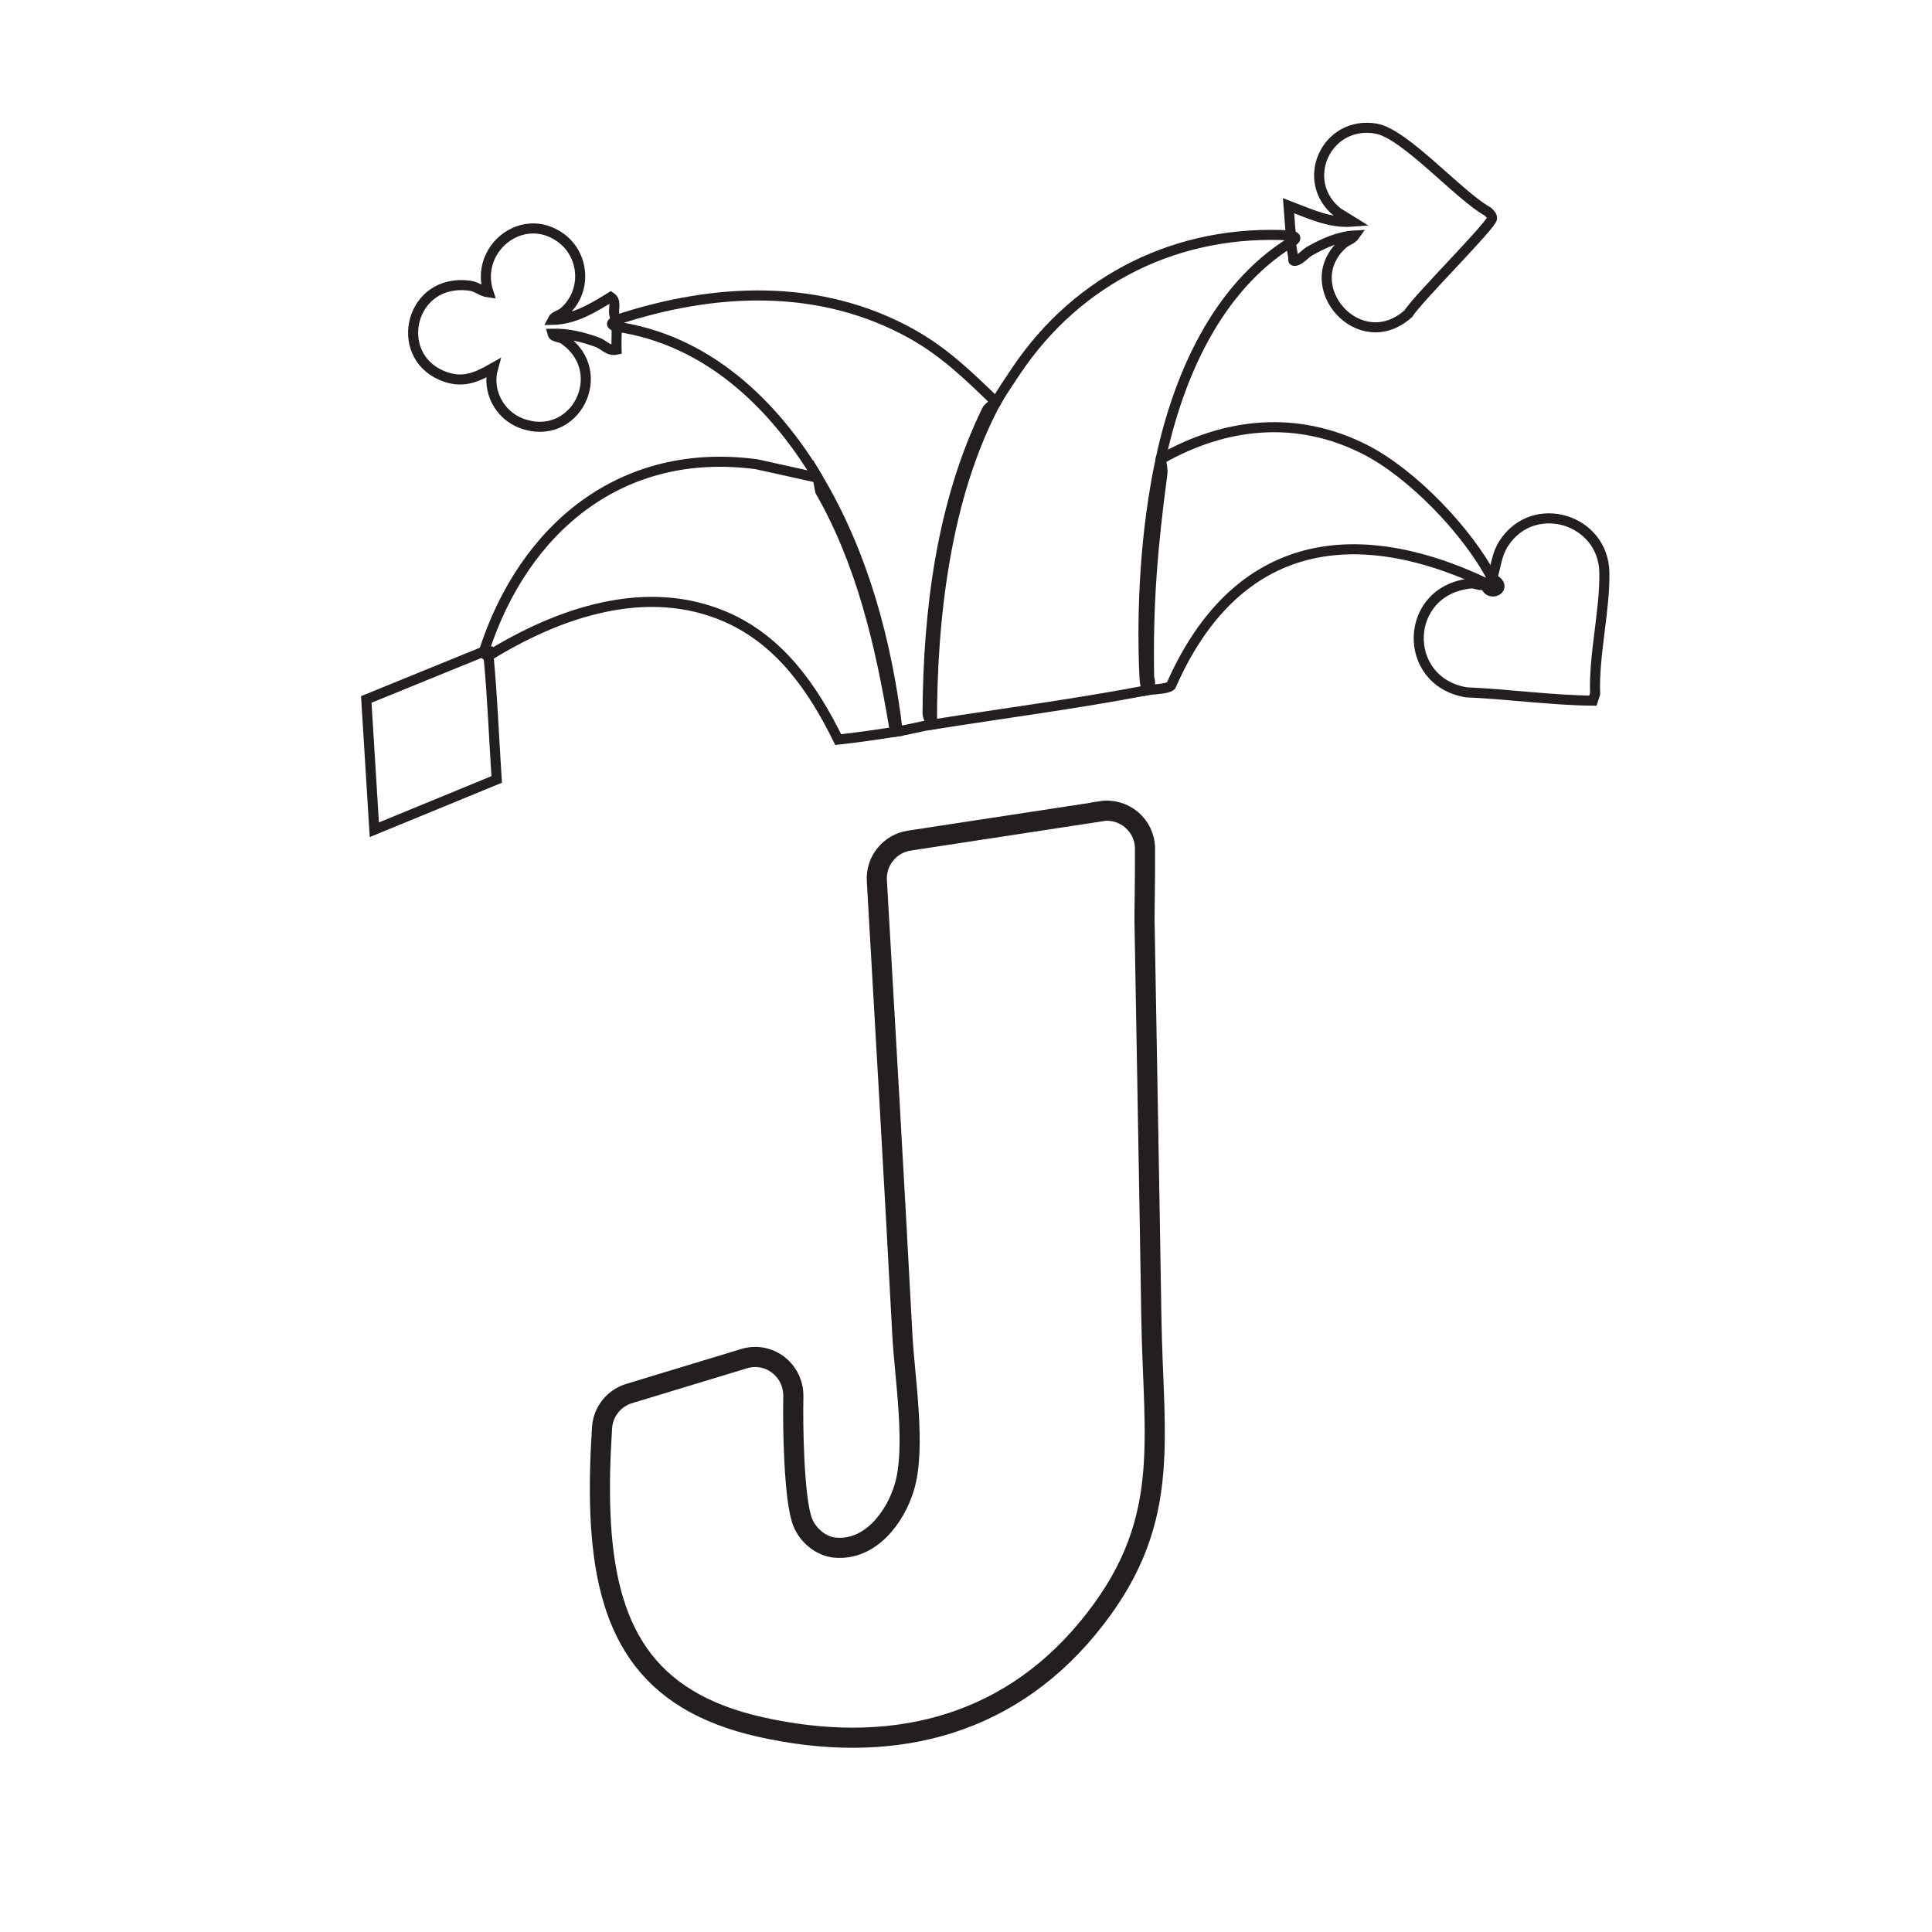
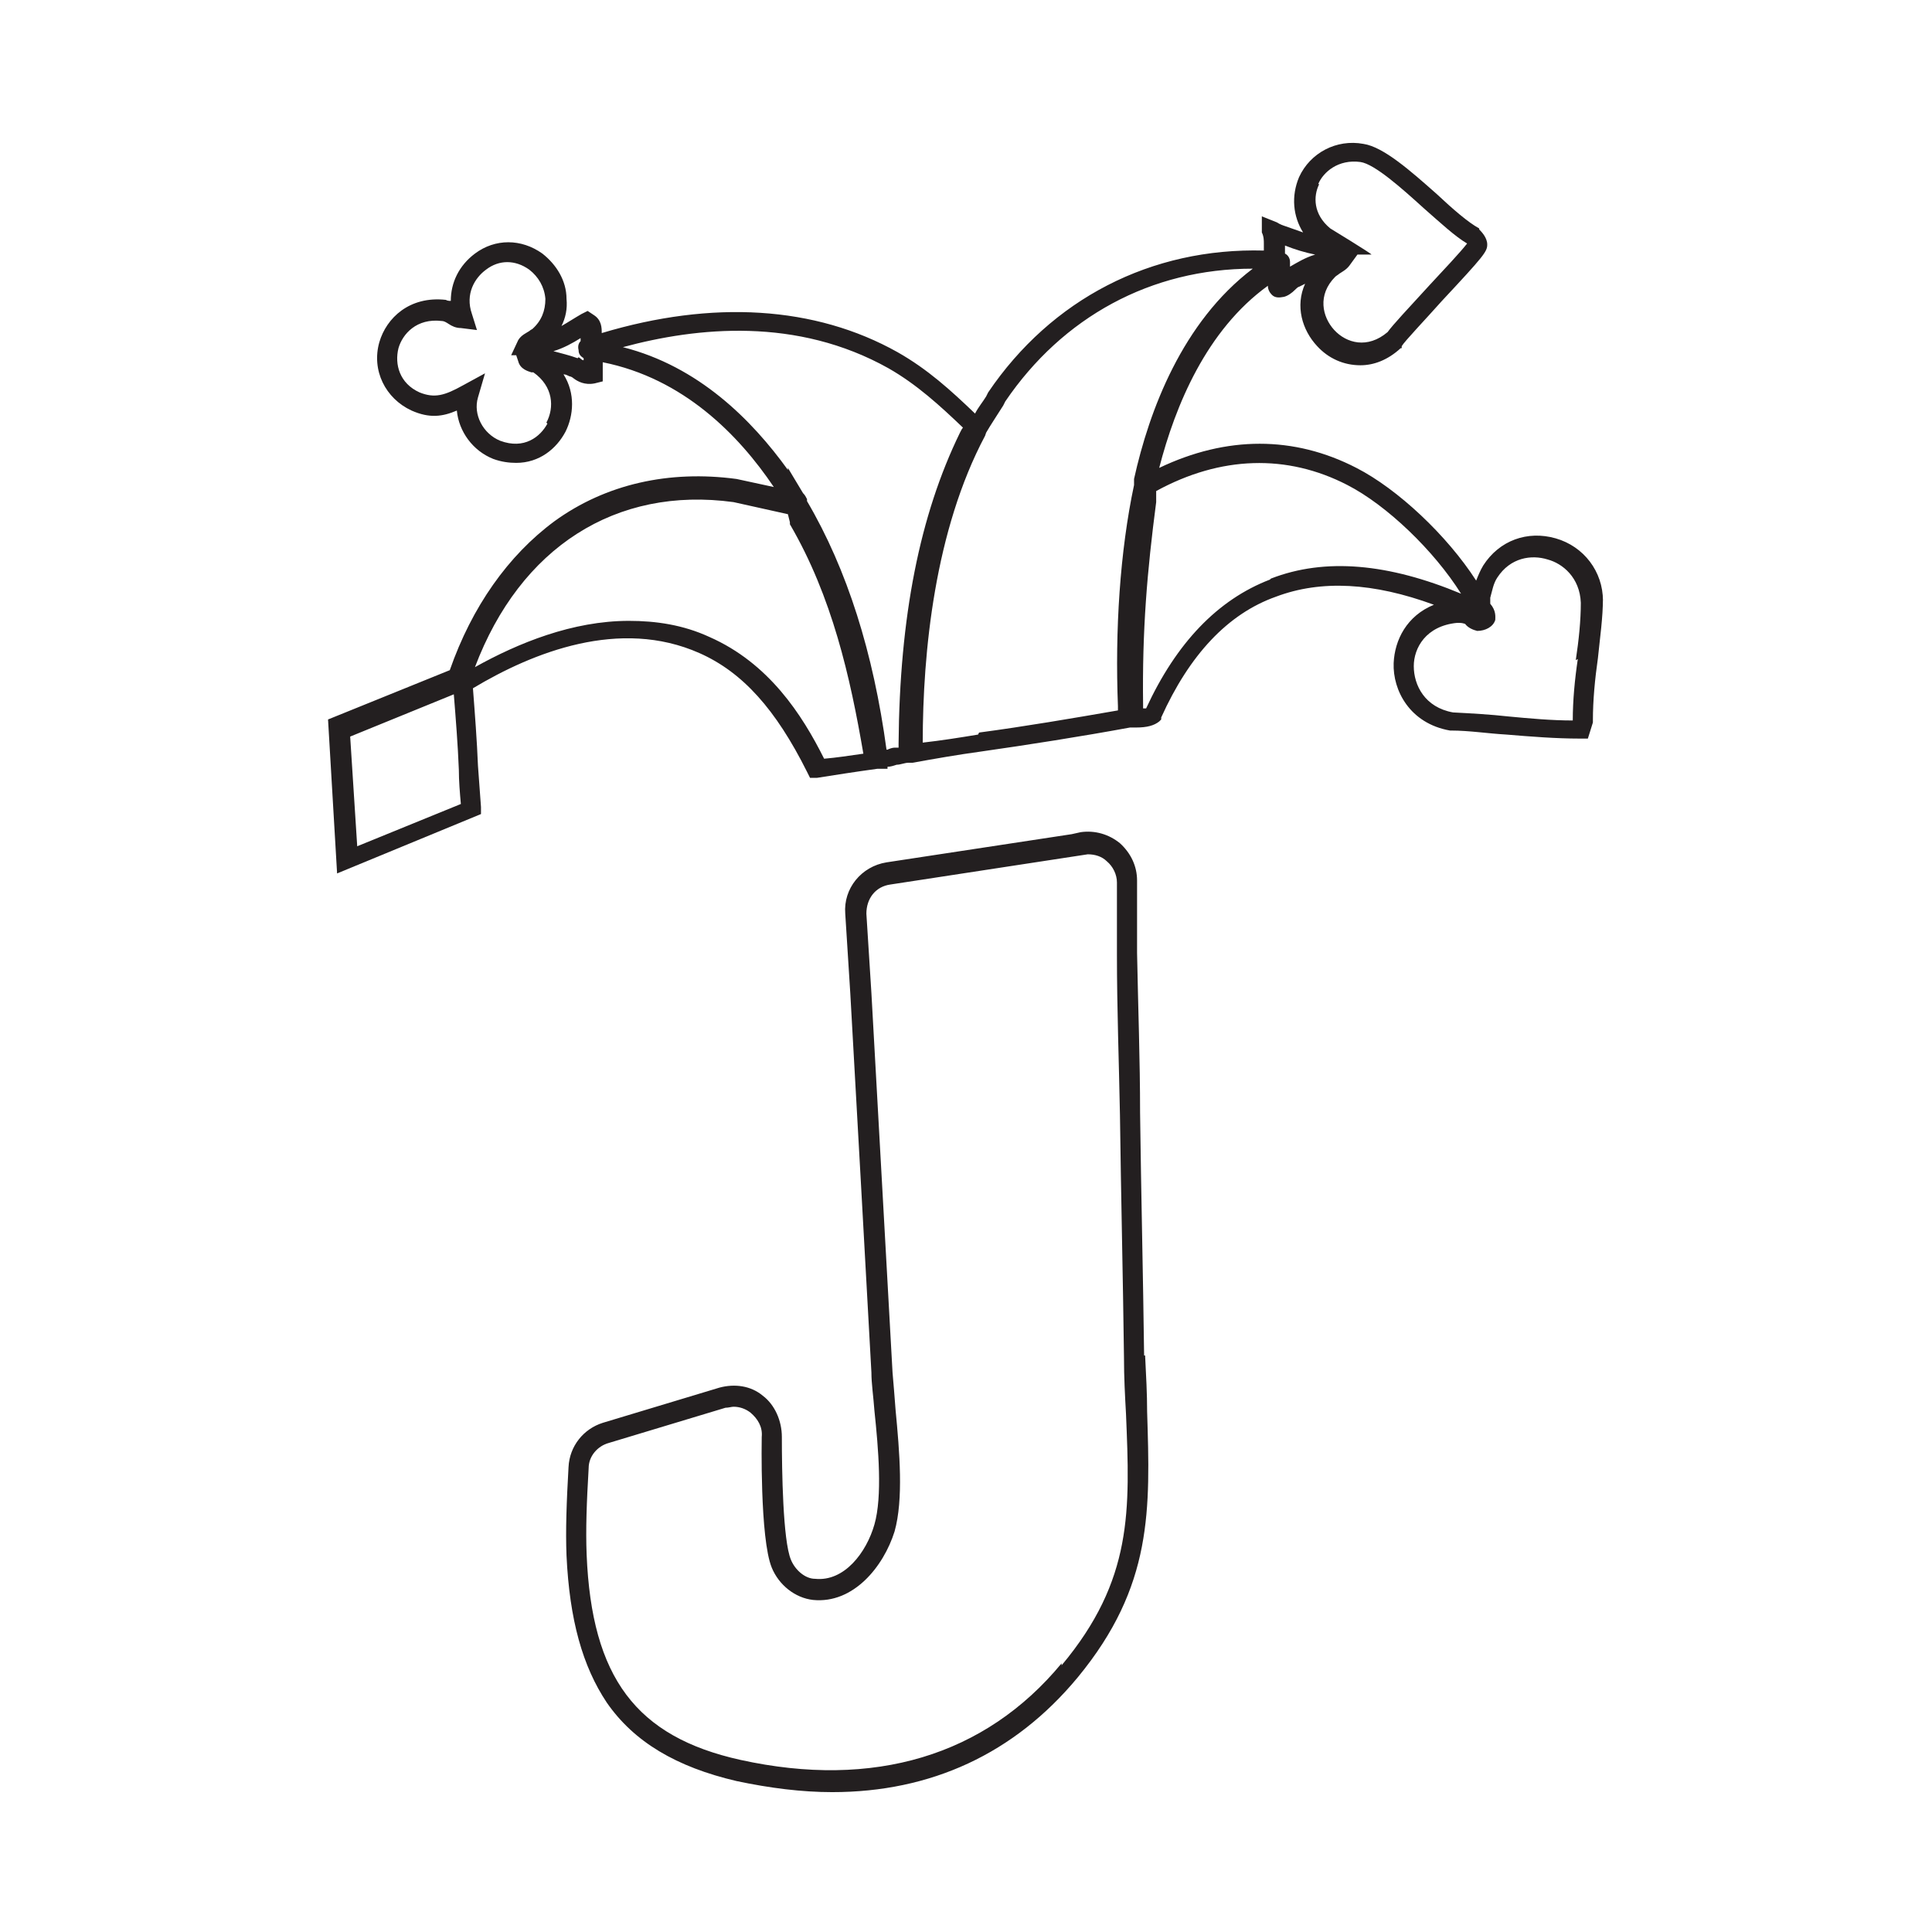
- <svg xmlns="http://www.w3.org/2000/svg" id="Layer_1" data-name="Layer 1" viewBox="0 0 192 192">
+ <svg xmlns="http://www.w3.org/2000/svg" id="Layer_1" version="1.1" viewBox="0 0 192 192">
  <defs>
    <style>
-       .cls-1 {
-         stroke-width: 2px;
-       }
- 
-       .cls-1, .cls-2 {
-         fill: none;
-         stroke: #231f20;
-         stroke-miterlimit: 10;
+       .st0 {
+         fill: #231f20;
      }
    </style>
  </defs>
-   <path class="cls-1" d="M109.42,80.61c2.29-.35,4.36,1.41,4.37,3.72.02,2.89-.06,6.29-.05,7.11.22,13.16.48,26.36.68,39.53.2,12.47,2.18,20.58-6.36,30.88-8.32,10.03-19.97,12.58-32.48,9.78-11.56-2.59-15.43-9.75-15.91-21.12-.12-2.87-.02-5.75.16-8.62.1-1.58,1.17-2.94,2.69-3.4l11.43-3.47c2.51-.76,4.96,1.18,4.89,3.8,0,.02,0,.04,0,.06-.06,2.63.04,10.23.94,12.42.52,1.28,1.78,2.36,3.18,2.5,3.5.34,6.01-2.97,6.92-6.03,1.18-3.96.01-10.92-.21-15.21-.79-15-1.67-30.04-2.53-45.05-.11-1.95,1.28-3.67,3.22-3.97l19.06-2.91Z" />
-   <path class="cls-2" d="M128.29,23.39c.62.14.56.4,0,.68-7.38,4.58-11.19,13.36-12.95,21.58.12.48.23.98.17,1.48-.96,7.19-1.45,12.91-1.31,20.2.18.56.11.98-.22,1.27-7.07,1.35-14.25,2.29-21.35,3.41-.12-.18-.22-.37-.3-.56s-.15-.38-.15-.57c.07-10.19,1.38-20.84,5.88-30.09.08-.17.23-.3.39-.44s.35-.26.54-.37c.45-.84,1.41-2.25,1.99-3.12,6.18-9.21,16.17-14.12,27.31-13.46Z" />
-   <path class="cls-2" d="M98.98,39.97c-5.02,9.35-6.39,21.56-6.36,32.03-1.12.18-2.28.51-3.41.68l-.38-.6c-1.36-8.04-3.22-16.11-7.32-23.27l-.25-1.35c-4.44-7.42-11.1-13.72-19.99-14.99-.65-.19-.55-.35,0-.68,9.73-3.21,20.21-3.71,29.37,1.41,3.24,1.81,5.71,4.22,8.34,6.77Z" />
-   <path class="cls-2" d="M81.26,47.47c4.56,7.62,6.9,16.42,7.95,25.22-1.96.3-3.94.6-5.91.81-2.49-5.06-5.74-9.78-11.05-12.14-7.96-3.53-16.73-.48-23.71,3.83-.21.02-.39-.16-.45-.45,3.97-12.27,13.69-20.41,27.12-18.6l6.05,1.34Z" />
-   <path class="cls-2" d="M148.28,57.47c1.94.98-.55,2.15-.68.45-13.51-6.34-24.99-4.01-31.23,10.23-.39.34-1.79.34-2.39.45-.13-.4-.22-.81-.24-1.24-.33-7.06.13-14.81,1.6-21.71,6.48-3.7,13.61-4.41,20.37-.95,4.67,2.4,10.14,8.1,12.57,12.76Z" />
-   <path class="cls-2" d="M147.6,57.92c.25.12.96.6,1.14.45-.15-.3-.3-.61-.45-.91.4-1.23.43-2.35,1.17-3.48,2.95-4.51,9.89-2.42,9.98,2.92.06,3.8-1.06,8.17-.92,12.05l-.22.68c-4.17-.04-8.4-.65-12.6-.83-6.48-1.1-6.23-10.18.49-10.82.47-.04,1.08.42,1.42-.06Z" />
-   <path class="cls-2" d="M61.27,32.48c.04.75-.03,1.52,0,2.27-.8.18-1.23-.49-1.89-.73-1.4-.52-2.97-.9-4.47-.86.1.38.71.29,1.13.57,4.69,3.24,1.12,10.35-4.24,8.33-2.18-.83-3.44-3.22-2.8-5.49-1.77,1.01-3.15,1.59-5.15.72-4.82-2.1-3.09-9.63,2.77-8.91.8.1,1.19.58,1.92.68-1.42-4.31,3.36-8.17,7.16-5.45,2.45,1.76,2.64,5.4.35,7.39-.41.35-.95.4-1.14.79,2.17-.04,4.02-1.18,5.79-2.27.6.41.24,1.15.34,1.72.05.28.23.52.24.55.02.22-.01.46,0,.68Z" />
-   <path class="cls-2" d="M128.29,23.39c-.1-.97-.15-1.98-.23-2.95,2.05.78,4.08,1.77,6.36,1.59l-1.47-.91c-3.91-3.09-1.17-9.19,3.8-8.34,2.86.49,8.26,6.68,11.08,8.23.21.18.45.4.45.69,0,.63-7.52,8.11-8.29,9.44-4.83,4.4-11.08-2.69-6.61-6.84.45-.42.97-.49,1.26-.9-1.58.08-3.12.78-4.47,1.54-.42.24-.94.84-1.32.95-.46.14-.29-.12-.33-.34-.08-.42-.19-1.07-.24-1.47-.02-.22.02-.46,0-.68Z" />
-   <path class="cls-2" d="M48.1,64.74h.45c.02.15-.01.31,0,.45.39,4.07.54,8.19.81,12.27l-12.16,5-.8-12.95,11.7-4.77Z" />
+   <path class="st0" d="M113.7,134.7c-.1-8-.3-16.2-.4-24.1,0-5.3-.2-10.6-.3-15.9,0-.3,0-1,0-1.8,0-1.5,0-3.5,0-5.4,0-1.4-.6-2.7-1.7-3.7-1.1-.9-2.5-1.3-3.9-1.1l-.9.2-18.4,2.8c-2.5.4-4.3,2.6-4.1,5.1l.5,7.9c.7,12.3,1.4,25.1,2.1,37.7,0,1.1.2,2.4.3,3.8.4,3.8.8,8.5,0,11.3-.8,2.8-3,5.7-5.9,5.4-1,0-2-.9-2.4-1.9-.8-1.9-.9-8.9-.9-12.2h0c0-1.6-.7-3.2-1.9-4.1-1.2-1-2.8-1.2-4.3-.8l-11.6,3.5c-1.9.6-3.3,2.3-3.4,4.4-.2,3.5-.3,6.3-.2,8.8.3,6.4,1.6,11,4,14.6,2.7,3.9,6.9,6.4,12.9,7.8,3.3.7,6.5,1.1,9.5,1.1,9.8,0,18.1-3.8,24.4-11.4,7.5-9.1,7.2-16.7,6.9-26.4,0-1.8-.1-3.6-.2-5.6ZM105.5,165.3c-7.6,9.2-18.7,12.5-31.9,9.6-10.4-2.3-14.8-8.2-15.3-20.4-.1-2.5,0-5.2.2-8.6,0-1.2.9-2.2,2-2.5l11.6-3.5c.3,0,.6-.1.8-.1.6,0,1.2.2,1.7.6.7.6,1.2,1.4,1.1,2.4h0s0,0,0,0c0,0-.2,10.1,1,13,.7,1.7,2.3,3,4.1,3.2,4,.4,7-3.3,8.1-6.8.9-3.2.5-7.9.1-12.1-.1-1.3-.2-2.6-.3-3.7-.7-12.5-1.4-25.3-2.1-37.7l-.5-7.9c0-1.5.9-2.7,2.4-2.9l19.6-3c.7,0,1.4.2,1.9.7.6.5,1,1.3,1,2.1,0,1.8,0,3.8,0,5.3,0,.9,0,1.6,0,1.9,0,5.3.2,10.6.3,15.9.1,7.9.3,16.1.4,24.1,0,2,.1,3.8.2,5.6.4,9.6.7,16.5-6.4,25Z" />
+   <path class="st0" d="M159.3,59.7c0-2.9-1.9-5.4-4.7-6.2-2.8-.8-5.6.2-7.2,2.7-.3.5-.5,1-.7,1.5-2.9-4.5-7.8-9.1-11.9-11.2-6.2-3.2-12.9-3.2-19.6,0,1.6-6.2,4.7-13.7,10.8-18.1,0,.4.2.7.4.9.3.3.7.3,1.2.2.4-.1.8-.4,1.1-.7.1-.1.3-.3.4-.3.2-.1.4-.2.6-.3-1,2.2-.3,4.6,1.2,6.2,1.1,1.2,2.6,1.9,4.3,1.9,1.3,0,2.7-.5,4-1.7h.1c0-.1,0-.2,0-.2.3-.5,2.4-2.7,4-4.5,4.2-4.5,4.5-4.9,4.5-5.6s-.6-1.3-.8-1.5h0c0,0,0-.1,0-.1-1.1-.6-2.6-1.9-4.2-3.4-2.6-2.3-5.3-4.7-7.3-5-2.7-.5-5.3.9-6.4,3.3-.8,1.9-.6,3.9.4,5.5-.6-.2-1.1-.4-1.7-.6-.3-.1-.6-.2-.9-.4l-1.5-.6v1.6c.2.4.2.8.2,1.1,0,.2,0,.5,0,.7-11.2-.3-21.1,4.8-27.4,14.1l-.2.4c-.3.5-.8,1.1-1.1,1.7-2.4-2.3-4.7-4.4-7.7-6.1-8.2-4.6-18.4-5.2-29.4-1.9,0-.5,0-1.3-.8-1.8l-.6-.4-.6.3c-.7.4-1.3.8-2,1.2.4-.8.6-1.7.5-2.7,0-1.8-1-3.4-2.4-4.5-2.1-1.5-4.7-1.5-6.7,0-1.6,1.2-2.4,2.9-2.4,4.7-.2,0-.3,0-.5-.1-3.6-.4-5.9,1.8-6.6,4.2-.8,2.8.6,5.6,3.2,6.8,1.8.8,3.1.6,4.5,0,.2,2.1,1.6,4,3.6,4.8.8.3,1.6.4,2.3.4,2.3,0,4-1.4,4.9-3.1.8-1.6,1-3.8-.2-5.7.2,0,.4.1.6.2.1,0,.3.1.4.2.4.3,1.1.7,2.1.5l.8-.2v-.9c0-.3,0-.7,0-1,0,0,0,0,0,0,8,1.6,13.5,7.2,17,12.4l-3.7-.8h0c-6.7-.9-13,.5-18.1,4.2-4.6,3.4-8.2,8.5-10.4,14.8l-12.1,4.9.9,15.3,14.3-5.9v-.7c-.1-1.4-.2-2.8-.3-4.1-.1-2.5-.3-5.1-.5-7.7,6-3.6,14.6-7,22.5-3.5,4.3,1.9,7.6,5.6,10.7,11.8l.3.6h.7c1.9-.3,3.8-.6,6-.9h1c0-.1,0-.2,0-.2.3,0,.6-.1.9-.2.4,0,.8-.2,1.2-.2h.4c2.2-.4,4.5-.8,6.7-1.1,4.9-.7,10-1.5,14.9-2.4h0c.1,0,.4,0,.6,0,1.1,0,1.8-.2,2.3-.6l.2-.2v-.2c2.8-6.2,6.6-10.3,11.4-12,4.5-1.7,9.7-1.4,15.7.8-2.7,1.1-3.9,3.5-4,5.8-.1,2.7,1.6,6,5.6,6.7h.1c1.8,0,3.7.3,5.5.4,2.4.2,4.9.4,7.3.4h.8s.5-1.6.5-1.6v-.2c0-2,.2-4.1.5-6.2.2-2,.5-4,.5-6ZM131,18.3c.5-1.2,2-2.5,4.2-2.2,1.4.2,4.1,2.6,6.3,4.6,1.6,1.4,3.1,2.8,4.3,3.5-.7.9-2.4,2.7-3.7,4.1-2.2,2.4-3.7,4-4.2,4.7-2,1.7-4.1,1.1-5.3-.2-1.2-1.3-1.7-3.5.1-5.3.1-.1.3-.2.4-.3.3-.2.7-.4,1-.8l.8-1.1h1.4c0-.1-4.1-2.6-4.1-2.6-1.7-1.4-1.7-3.2-1.1-4.4ZM130.7,25.3c-1,.3-1.8.8-2.5,1.2,0-.2,0-.4,0-.5,0-.2-.1-.6-.5-.8,0-.3,0-.5,0-.8,1,.4,2,.7,3,.9ZM54.4,42.1c-.7,1.3-2.3,2.6-4.7,1.7-1.7-.7-2.7-2.6-2.2-4.3l.7-2.4-2.2,1.2c-1.8,1-2.8,1.3-4.3.7-2-.9-2.5-2.8-2.1-4.4.4-1.4,1.8-3,4.3-2.7.2,0,.4.1.7.3.3.2.7.4,1.2.4l1.6.2-.5-1.6c-.7-2,.3-3.6,1.4-4.4,1.3-1,2.9-1,4.3,0,.9.7,1.5,1.7,1.6,2.9,0,1.2-.4,2.2-1.3,3,0,0-.2.1-.3.2-.3.2-.8.4-1.1.9l-.7,1.5h.5s.2.6.2.6c.2.8,1,1,1.3,1.1,0,0,.2,0,.2,0,2,1.4,2.1,3.5,1.3,5ZM57.4,35.6c-.8-.3-1.7-.5-2.4-.7,1-.3,1.9-.8,2.7-1.3,0,0,0,.2,0,.3,0,0,0,0,0,0-.2.2-.3.5-.2.9,0,.4.2.6.5.8,0,0,0,.2,0,.2-.2,0-.3-.2-.5-.3ZM35.5,84.1l-.7-10.9,10.3-4.2c.2,2.5.4,5,.5,7.5,0,1.1.1,2.3.2,3.4l-10.3,4.2ZM70.5,63.3c-2.6-1.2-5.3-1.6-8-1.6-5.6,0-11,2.2-15.3,4.6,4.5-11.9,14-18,25.7-16.4l5.4,1.2.2.8v.2c4.2,7.2,6,15.2,7.3,22.8-1.4.2-2.7.4-3.9.5-2.2-4.4-5.5-9.5-11.4-12.1ZM88.1,74.5c-1.3-9.6-3.9-17.9-7.9-24.7h0s0-.2,0-.2c-.1-.2-.2-.4-.4-.6l-1.5-2.5v.2c-3.6-5-8.9-10.3-16.4-12.2,7.4-2,17.3-3,26.4,2.1,2.8,1.6,5.1,3.7,7.4,5.9-.1.1-.2.3-.3.5-4,8.2-6,18.3-6.1,30.9,0,.1,0,.3,0,.4-.1,0-.3,0-.4,0-.2,0-.5.1-.7.2ZM97.2,73c-1.8.3-3.7.6-5.5.8,0-9,1.2-21.1,6.2-30.5h0s.1-.3.1-.3c.4-.7,1.2-1.9,1.7-2.7l.2-.4c5.7-8.4,14.5-13.2,24.6-13.2-7,5.3-10.3,14.1-11.8,20.9h0s0,.4,0,.4c0,0,0,0,0,0v.2s0,0,0,0c-1.4,6.6-1.9,14.4-1.6,22,0,.1,0,.3,0,.4-4.6.8-9.3,1.6-13.8,2.2ZM126.2,57.6c-5.2,2-9.3,6.3-12.3,12.8,0,0-.2,0-.3,0,0,0,0-.2,0-.3-.1-7.5.4-13.3,1.3-20.2,0-.4,0-.7,0-1.1,6.4-3.5,13-3.7,19-.6,3.9,2,8.6,6.5,11.3,10.8-7.2-3-13.5-3.6-18.9-1.5ZM156.8,65.5c-.3,2-.5,4.1-.5,6.1-2.1,0-4.3-.2-6.4-.4-1.8-.2-3.6-.3-5.5-.4-2.8-.5-3.9-2.7-3.9-4.6,0-1.8,1.2-4,4.3-4.3,0,0,.1,0,.2,0,.1,0,.3,0,.6.1.3.4.8.6,1.2.7.8,0,1.6-.4,1.8-1.1,0,0,0,0,0,0h0s0,0,0,0c0-.3.1-.9-.5-1.6v-.2c.1,0,0,0,0,0,0-.1,0-.3,0-.4.2-.7.3-1.4.7-2,1.3-2,3.4-2.3,5-1.8,1.5.4,3.2,1.8,3.3,4.3,0,1.8-.2,3.7-.5,5.7Z" />
</svg>
